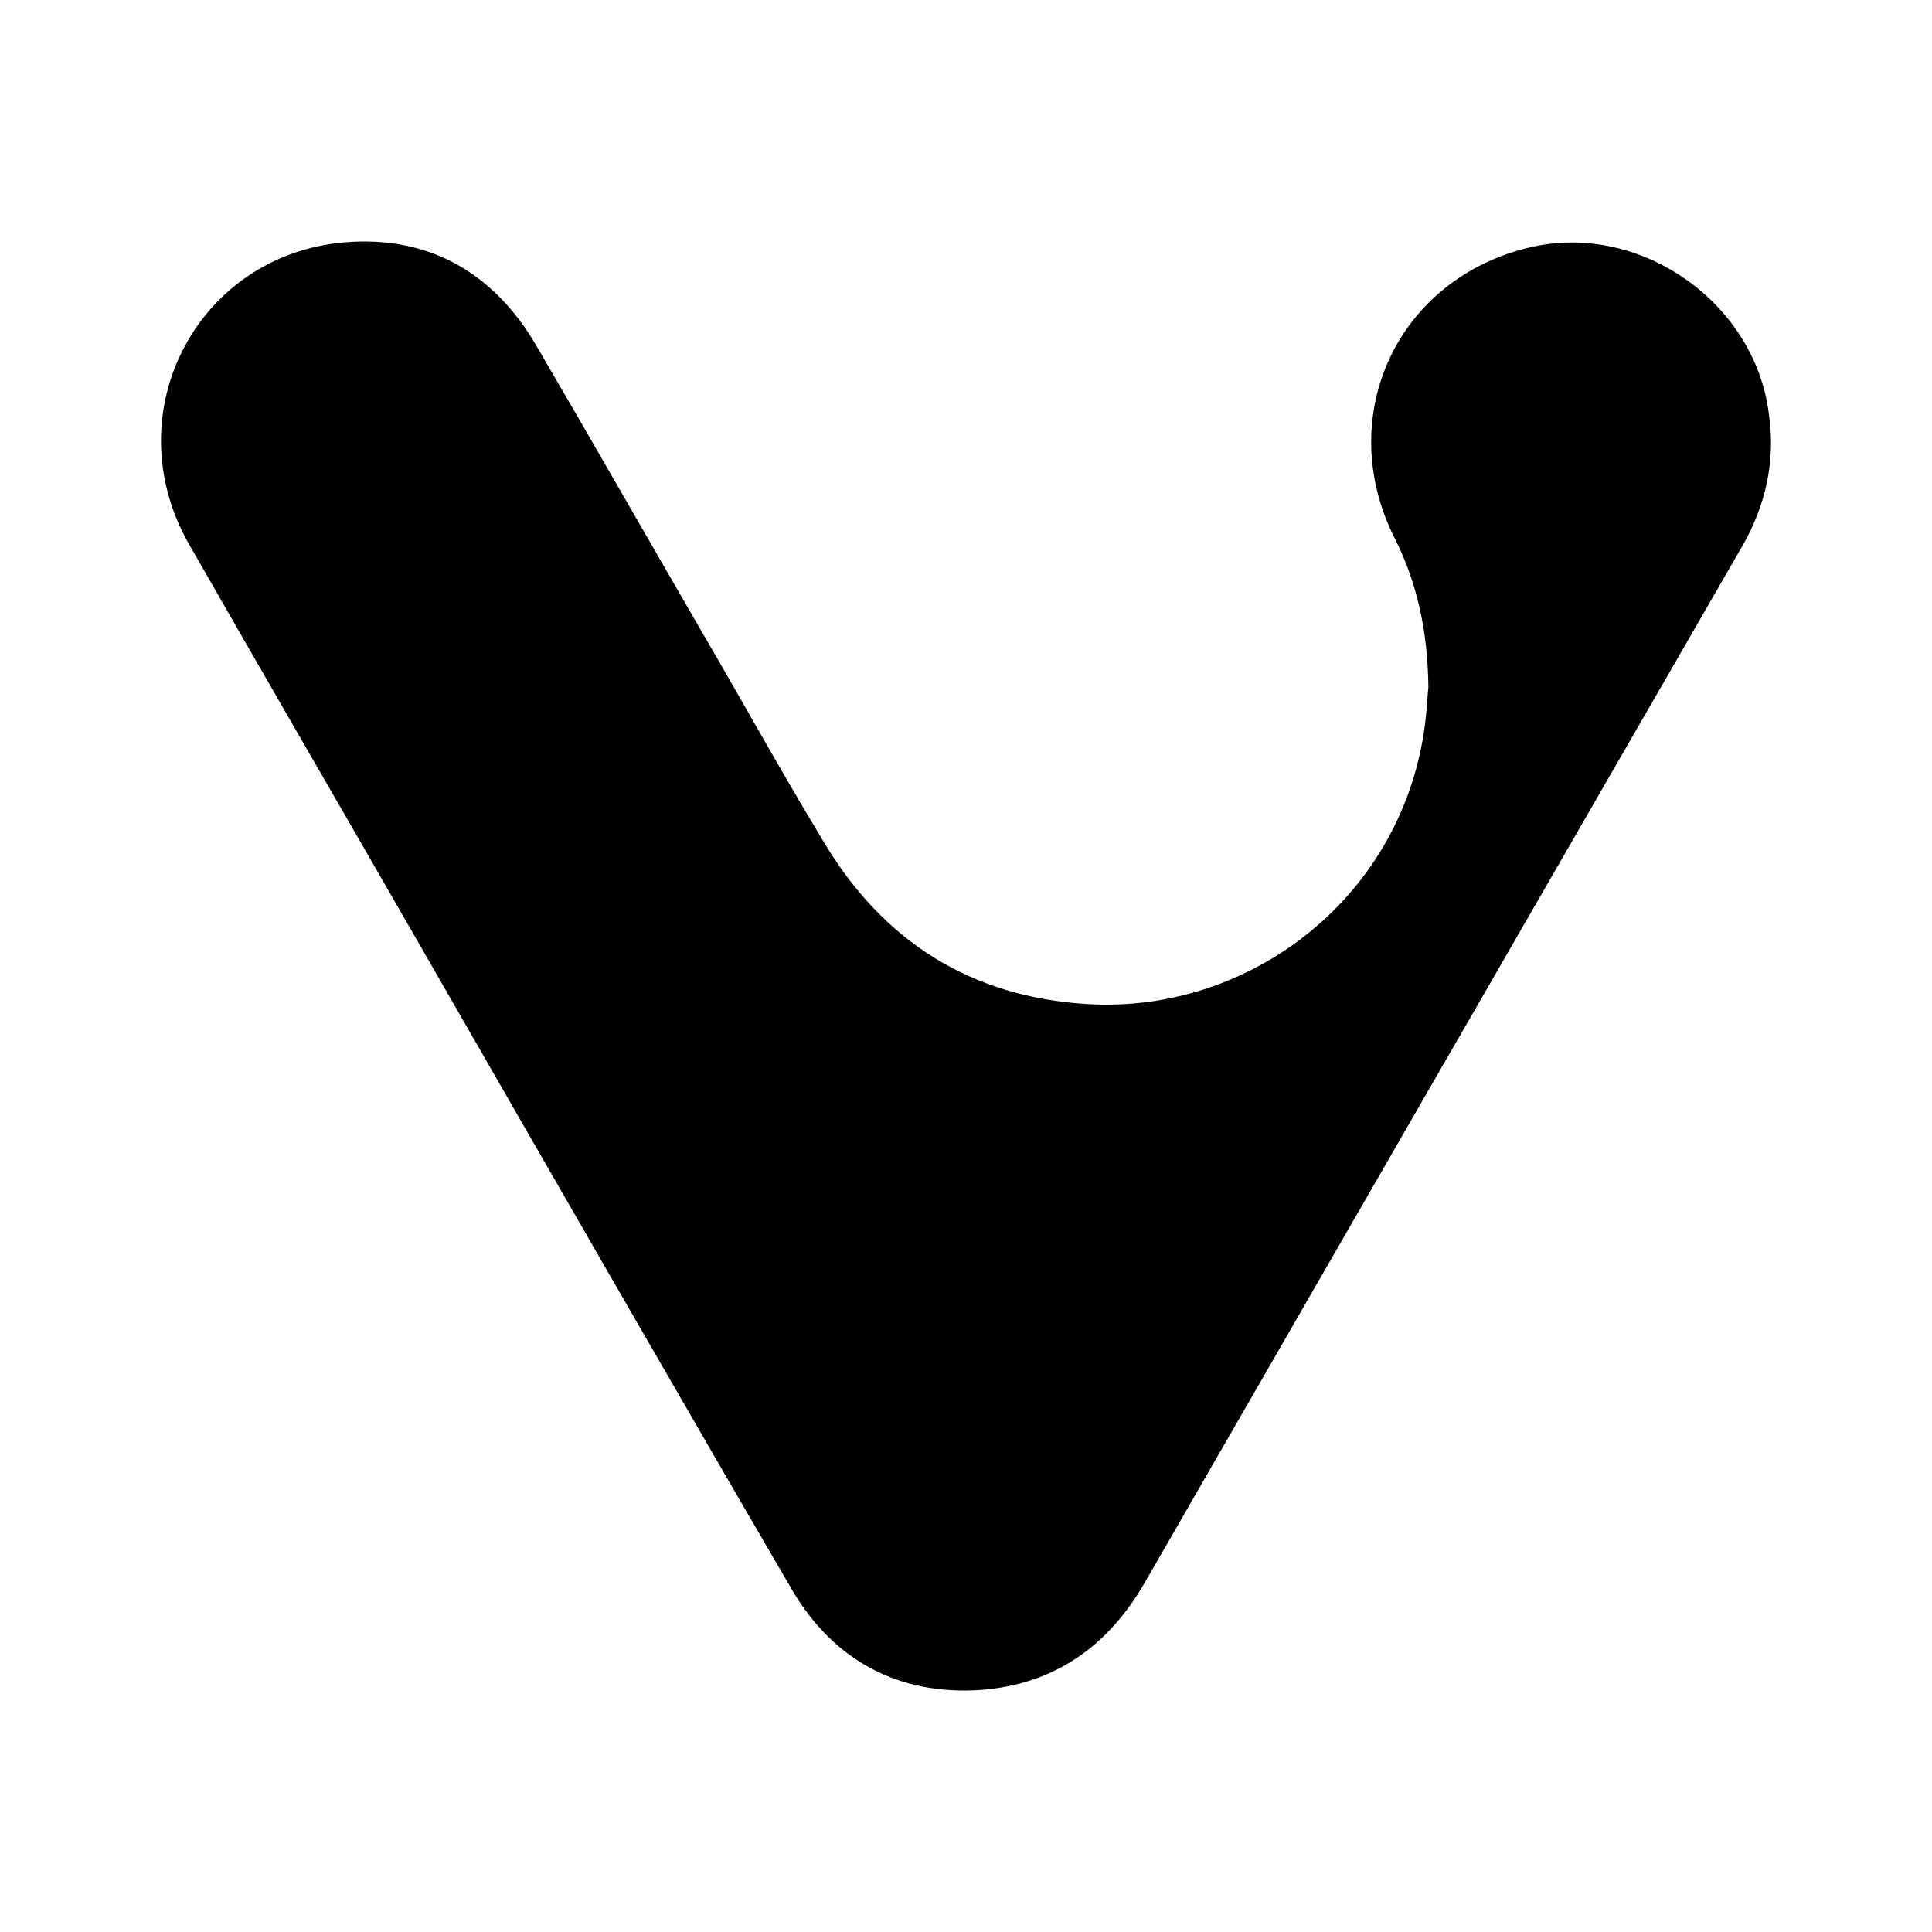
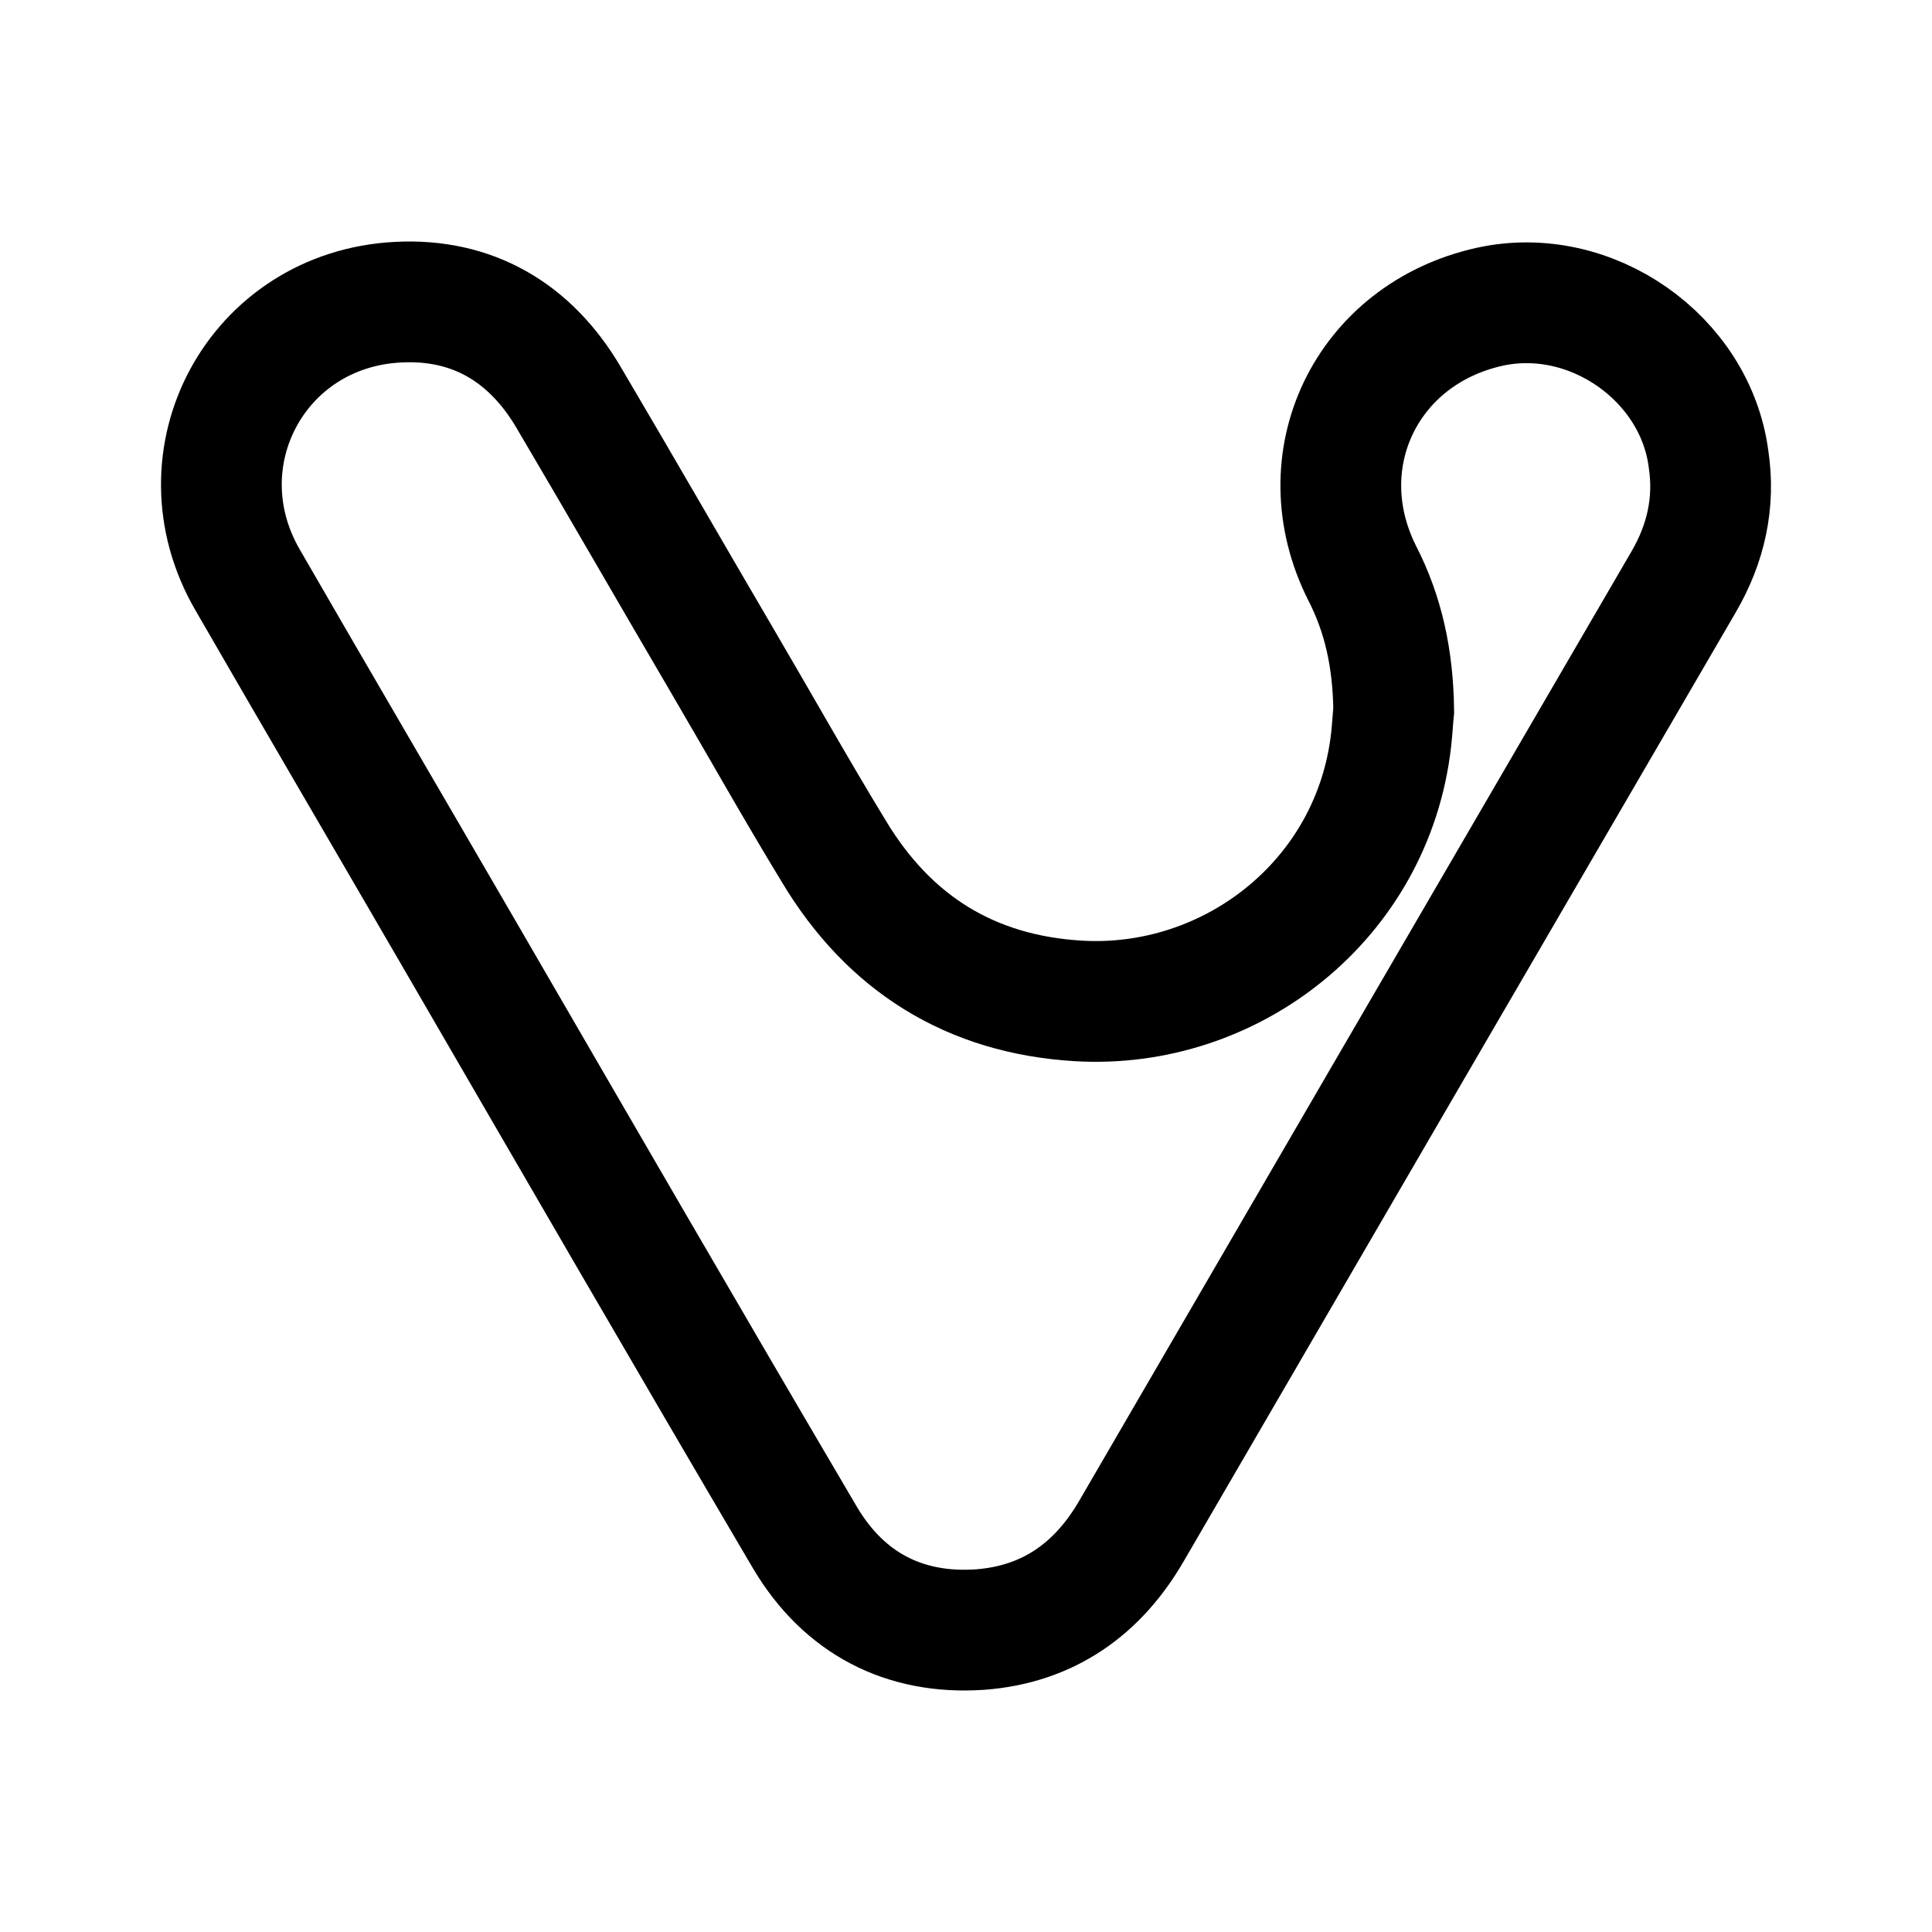
- <svg xmlns="http://www.w3.org/2000/svg" width="24" height="24" viewBox="0 0 24 24">
-   <path style="fill:#000000" d="M 21.638,6.793 C 19.168,11.075 16.698,15.357 14.228,19.647 13.771,20.447 13.103,20.922 12.188,20.993 11.169,21.063 10.36,20.632 9.841,19.753 8.277,17.071 6.729,14.372 5.182,11.682 4.242,10.046 3.292,8.411 2.352,6.767 1.402,5.114 2.475,3.101 4.374,3.004 5.376,2.951 6.149,3.417 6.659,4.288 7.354,5.475 8.039,6.679 8.734,7.875 9.235,8.736 9.718,9.607 10.228,10.451 c 0.738,1.24 1.828,1.934 3.279,2.022 2.048,0.123 3.956,-1.363 4.202,-3.534 0.018,-0.158 0.026,-0.325 0.035,-0.404 -0.009,-0.703 -0.141,-1.301 -0.422,-1.855 -0.765,-1.53 0.053,-3.244 1.714,-3.614 1.354,-0.299 2.76,0.695 2.936,2.066 0.088,0.589 -0.035,1.143 -0.334,1.662 z" id="path2140" />
+ <svg xmlns="http://www.w3.org/2000/svg" width="192" height="192" viewBox="0 0 192 192" fill="none">
+   <path d="M167.322 57.818C149.043 89.218 130.764 120.617 112.485 152.081C109.102 157.948 104.159 161.43 97.394 161.946C89.848 162.461 83.863 159.302 80.025 152.855C68.446 133.19 56.997 113.396 45.549 93.666C38.588 81.674 31.563 69.682 24.603 57.625C17.577 45.504 25.513 30.739 39.564 30.03C46.98 29.643 52.704 33.06 56.477 39.443C61.616 48.147 66.69 56.98 71.829 65.749C75.537 72.067 79.114 78.45 82.887 84.64C88.352 93.731 96.418 98.825 107.151 99.469C122.308 100.372 136.423 89.476 138.245 73.55C138.375 72.39 138.44 71.165 138.505 70.584C138.439 65.426 137.465 61.042 135.383 56.98C129.724 45.761 135.773 33.189 148.068 30.481C158.085 28.289 168.493 35.574 169.794 45.633C170.445 49.952 169.534 54.014 167.322 57.818Z" stroke="black" stroke-width="12" />
</svg>
